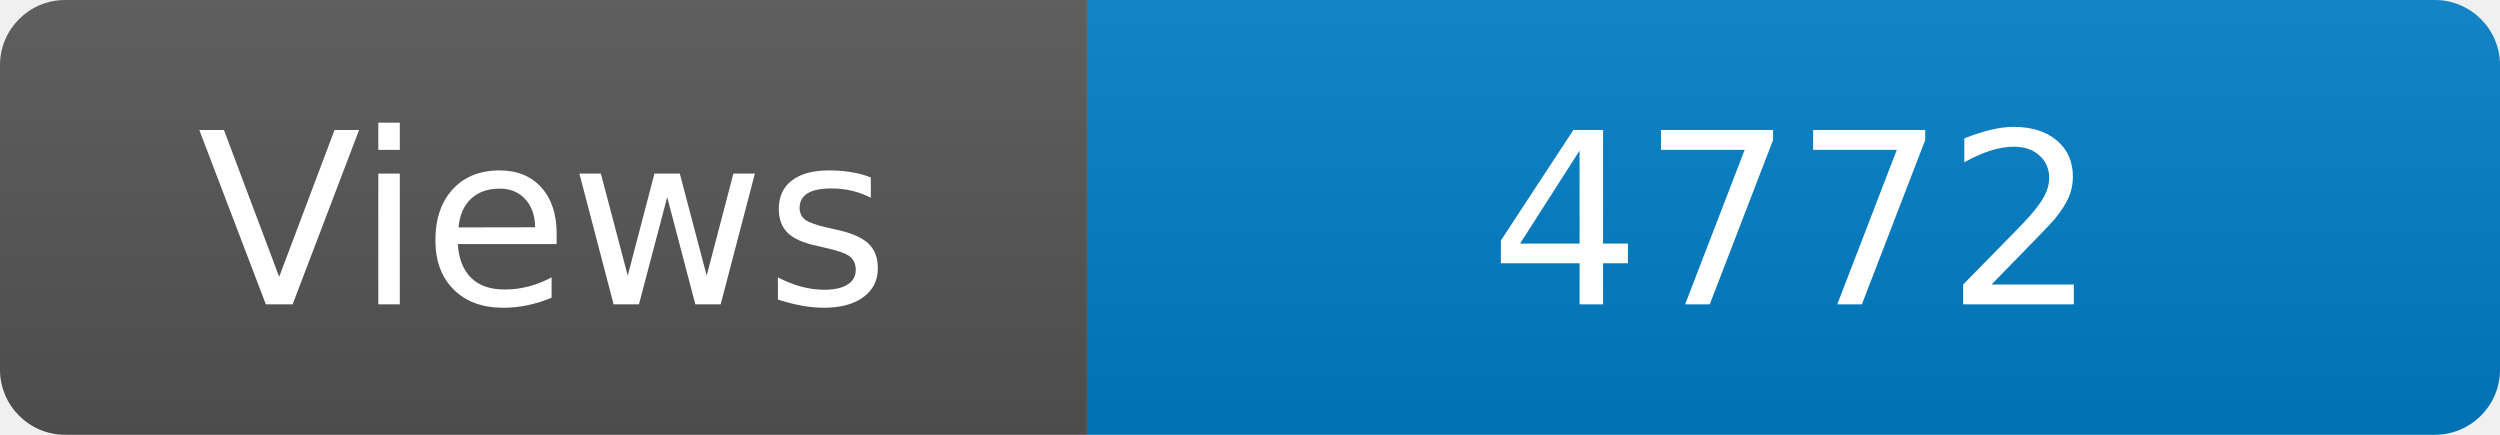
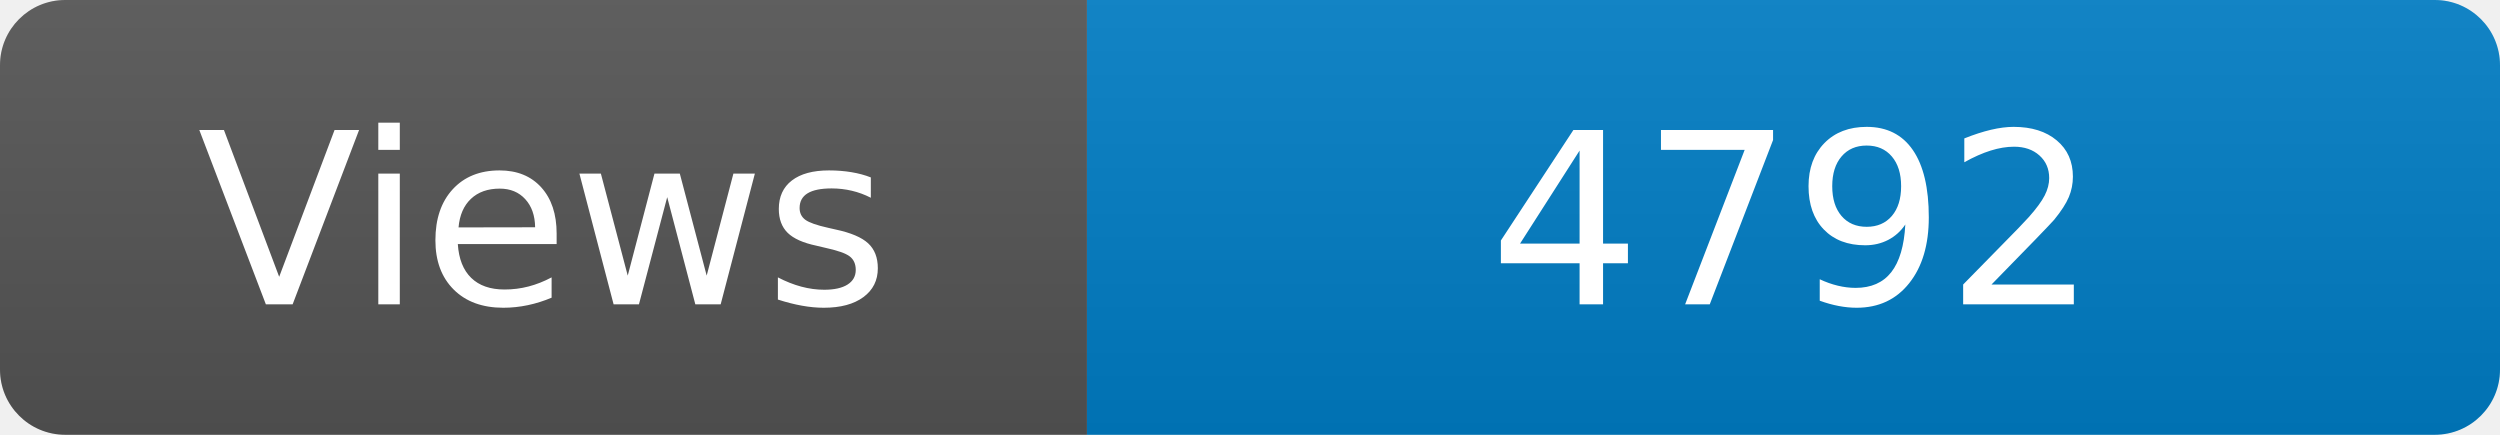
<svg xmlns="http://www.w3.org/2000/svg" width="115" height="20" role="img" aria-label="Maintained?: yes">
  <linearGradient id="s" x2="0" y2="100%">
    <stop offset="0" stop-color="#bbb" stop-opacity=".1" />
    <stop offset="1" stop-opacity=".1" />
  </linearGradient>
  <clipPath id="r">
    <rect width="115" height="20" rx="3" fill="#fff" />
  </clipPath>
  <g clip-path="url(#r)">
    <rect width="50" height="20" fill="#555" />
    <rect x="50" width="160" height="20" fill="#007ec6" />
    <rect width="115" height="20" fill="url(#s)" />
  </g>
  <g fill="#fff" text-anchor="middle" font-family="Verdana,Geneva,DejaVu Sans,sans-serif" font-size="110">
    <text x="250" y="140" transform="scale(.1)" fill="#fff">Views</text>
-     <text x="825" y="140" transform="scale(.1)" fill="#fff">4772</text>
+     <text x="825" y="140" transform="scale(.1)" fill="#fff">4792</text>
  </g>
</svg>
